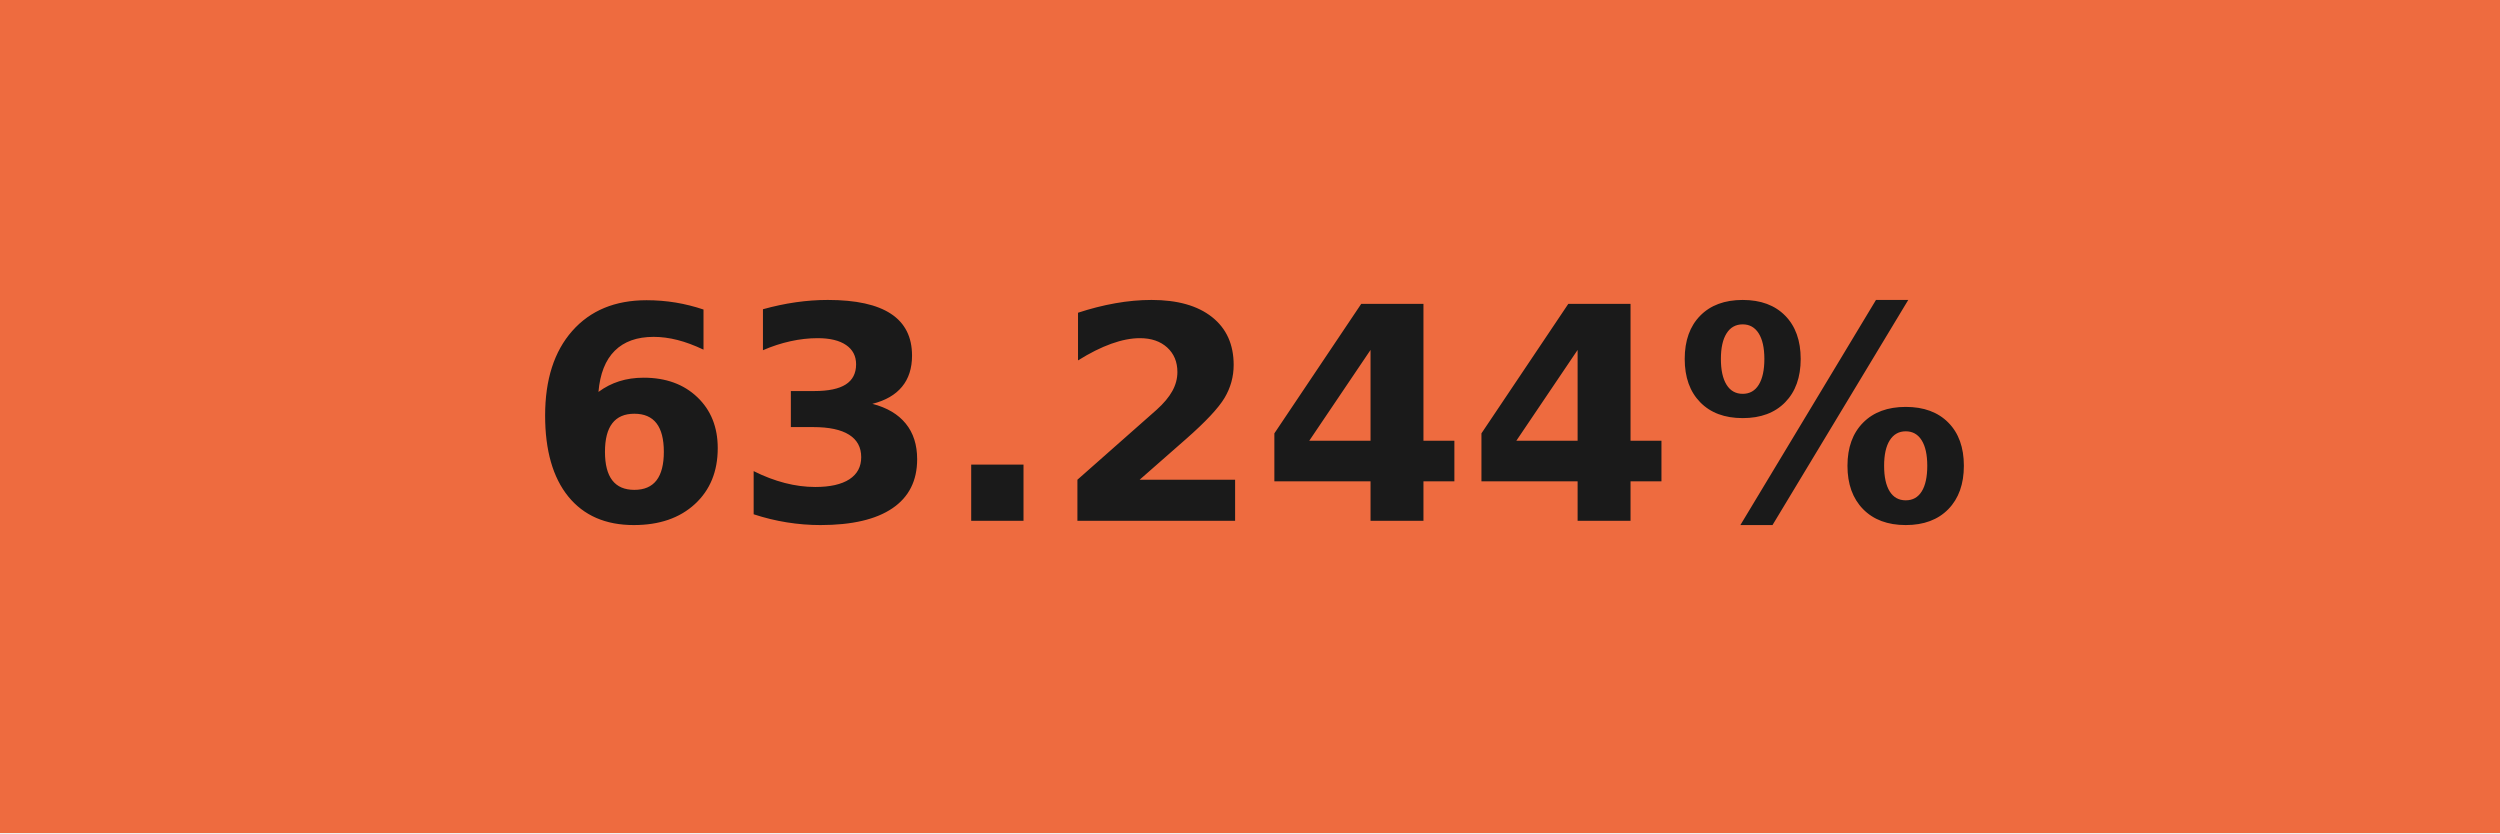
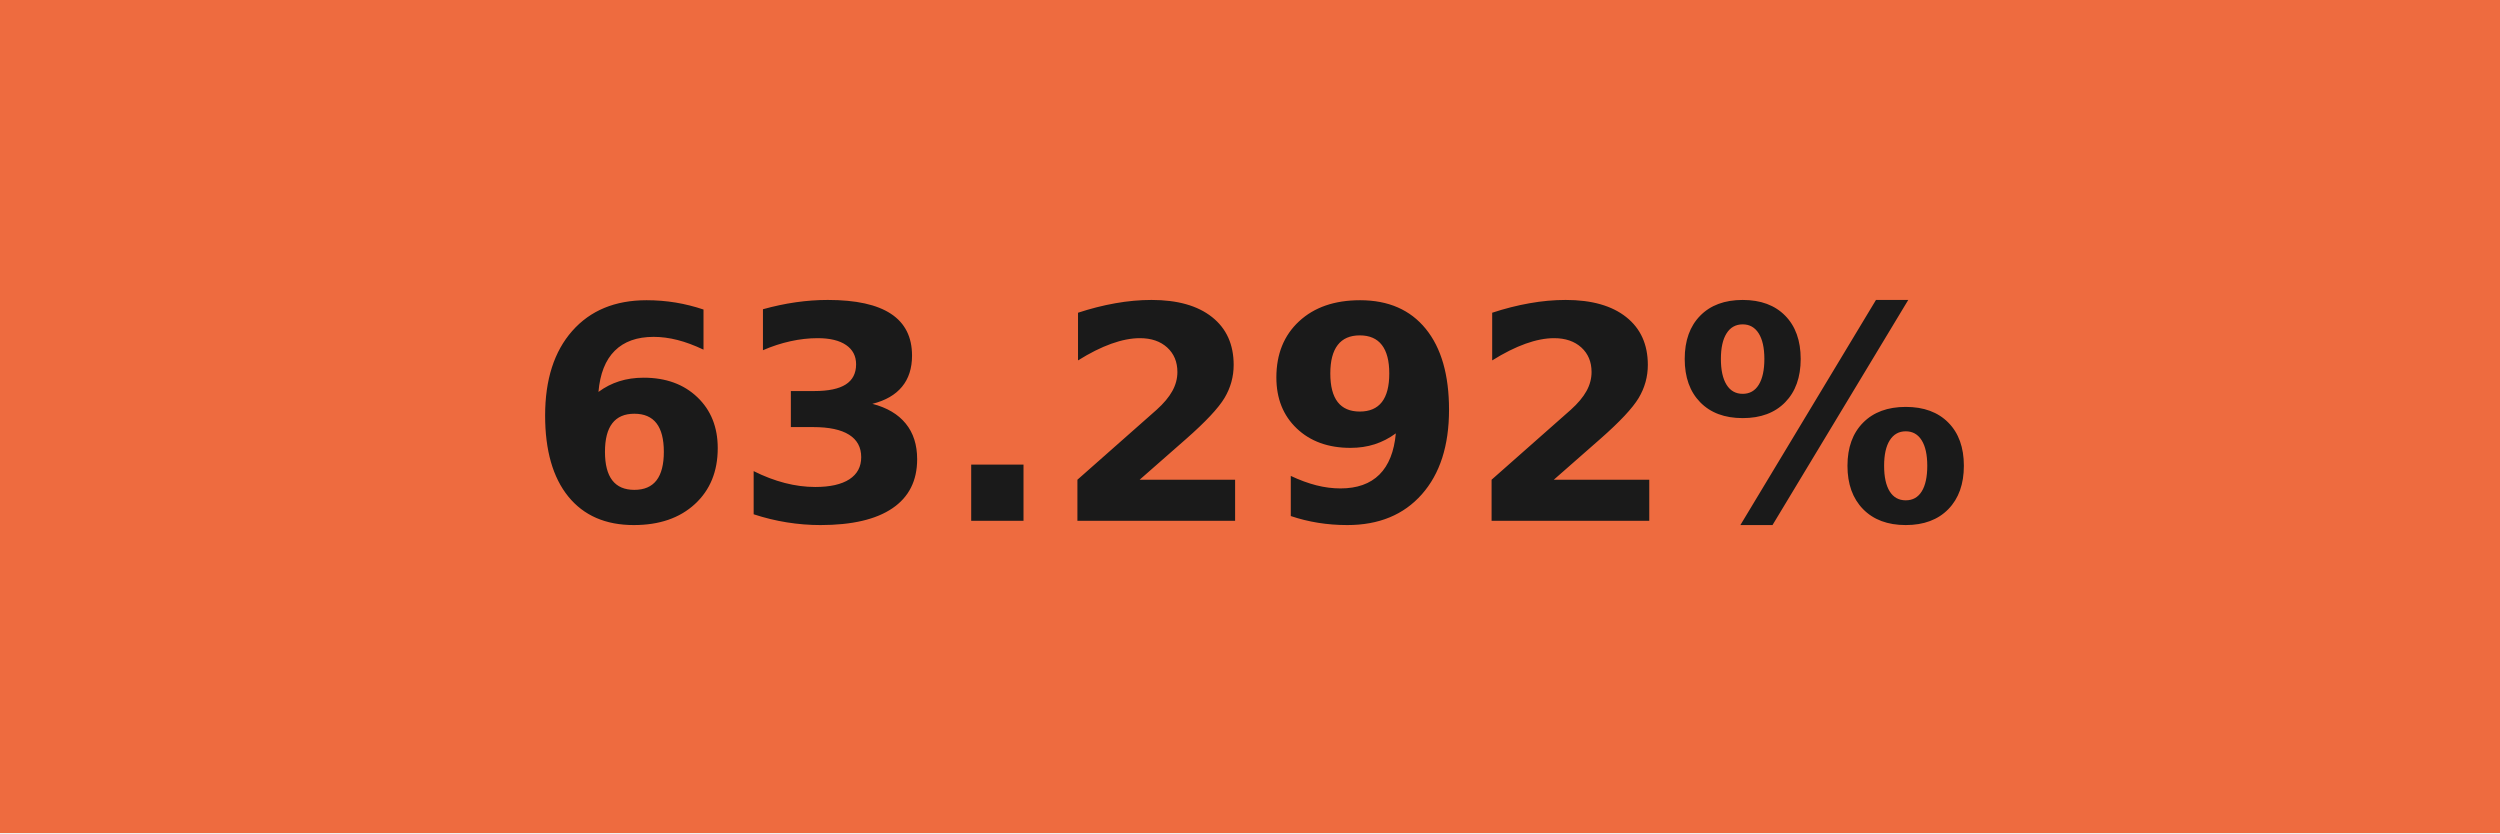
- <svg xmlns="http://www.w3.org/2000/svg" width="84" height="28" role="img" aria-label="63.244%">
+ <svg xmlns="http://www.w3.org/2000/svg" width="84" height="28" role="img" aria-label="63.292%">
  <g shape-rendering="crispEdges">
    <rect width="84" height="28" fill="#ee6b3f" />
  </g>
  <g fill="#fff" text-anchor="middle" font-family="Verdana,Geneva,DejaVu Sans,sans-serif" text-rendering="geometricPrecision" font-size="100">
-     <text transform="scale(.1)" x="420" y="175" textLength="597.5" fill="#1a1a1a" font-weight="bold">63.244%</text>
+     <text transform="scale(.1)" x="420" y="175" textLength="597.5" fill="#1a1a1a" font-weight="bold">63.292%</text>
  </g>
</svg>
